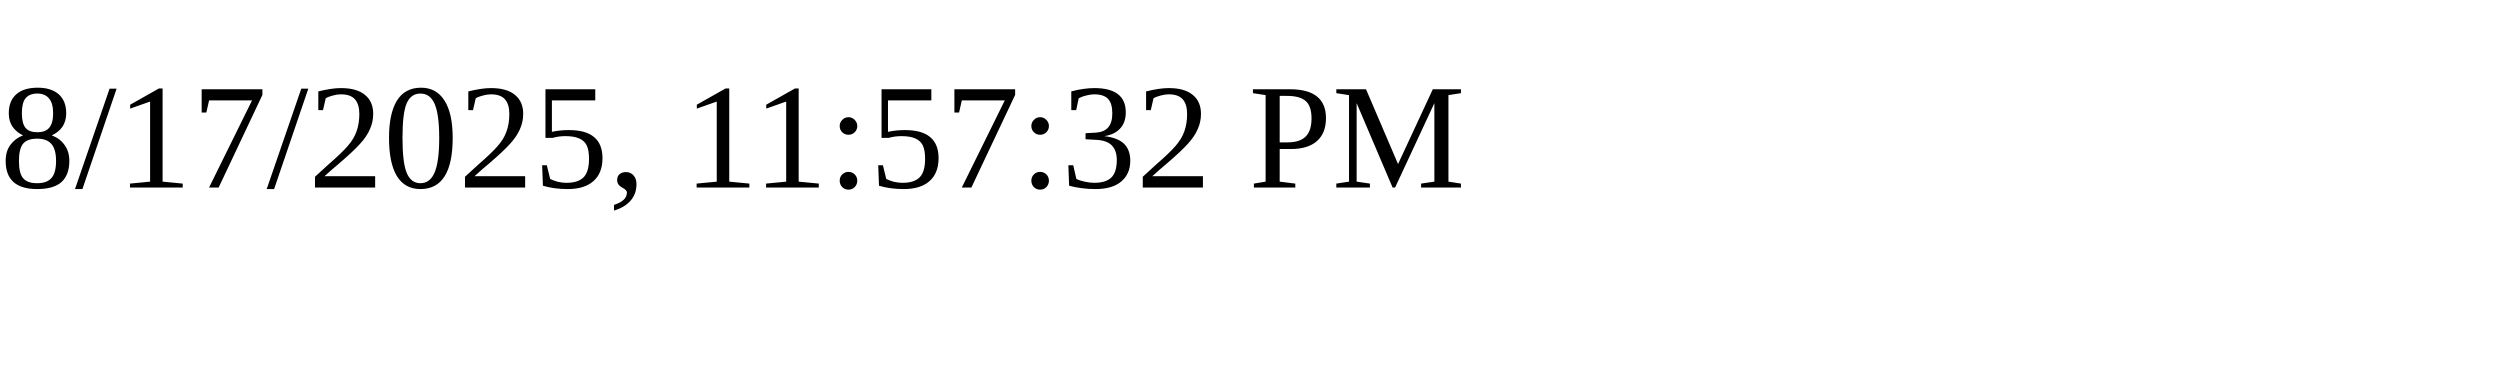
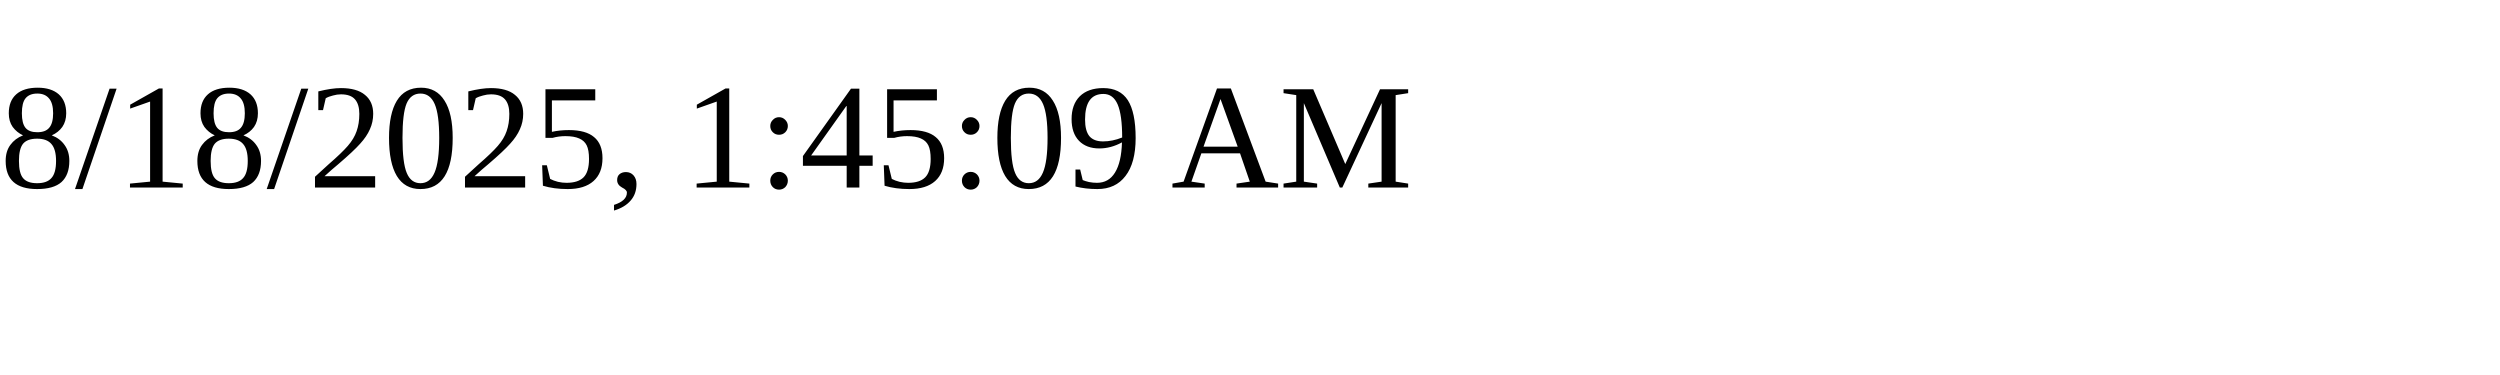
<svg xmlns="http://www.w3.org/2000/svg" height="30" width="200">
-   <text x="0" y="15">8/17/2025, 11:57:32 PM</text>
+   <text x="0" y="15">8/18/2025, 1:45:09 AM</text>
</svg>
